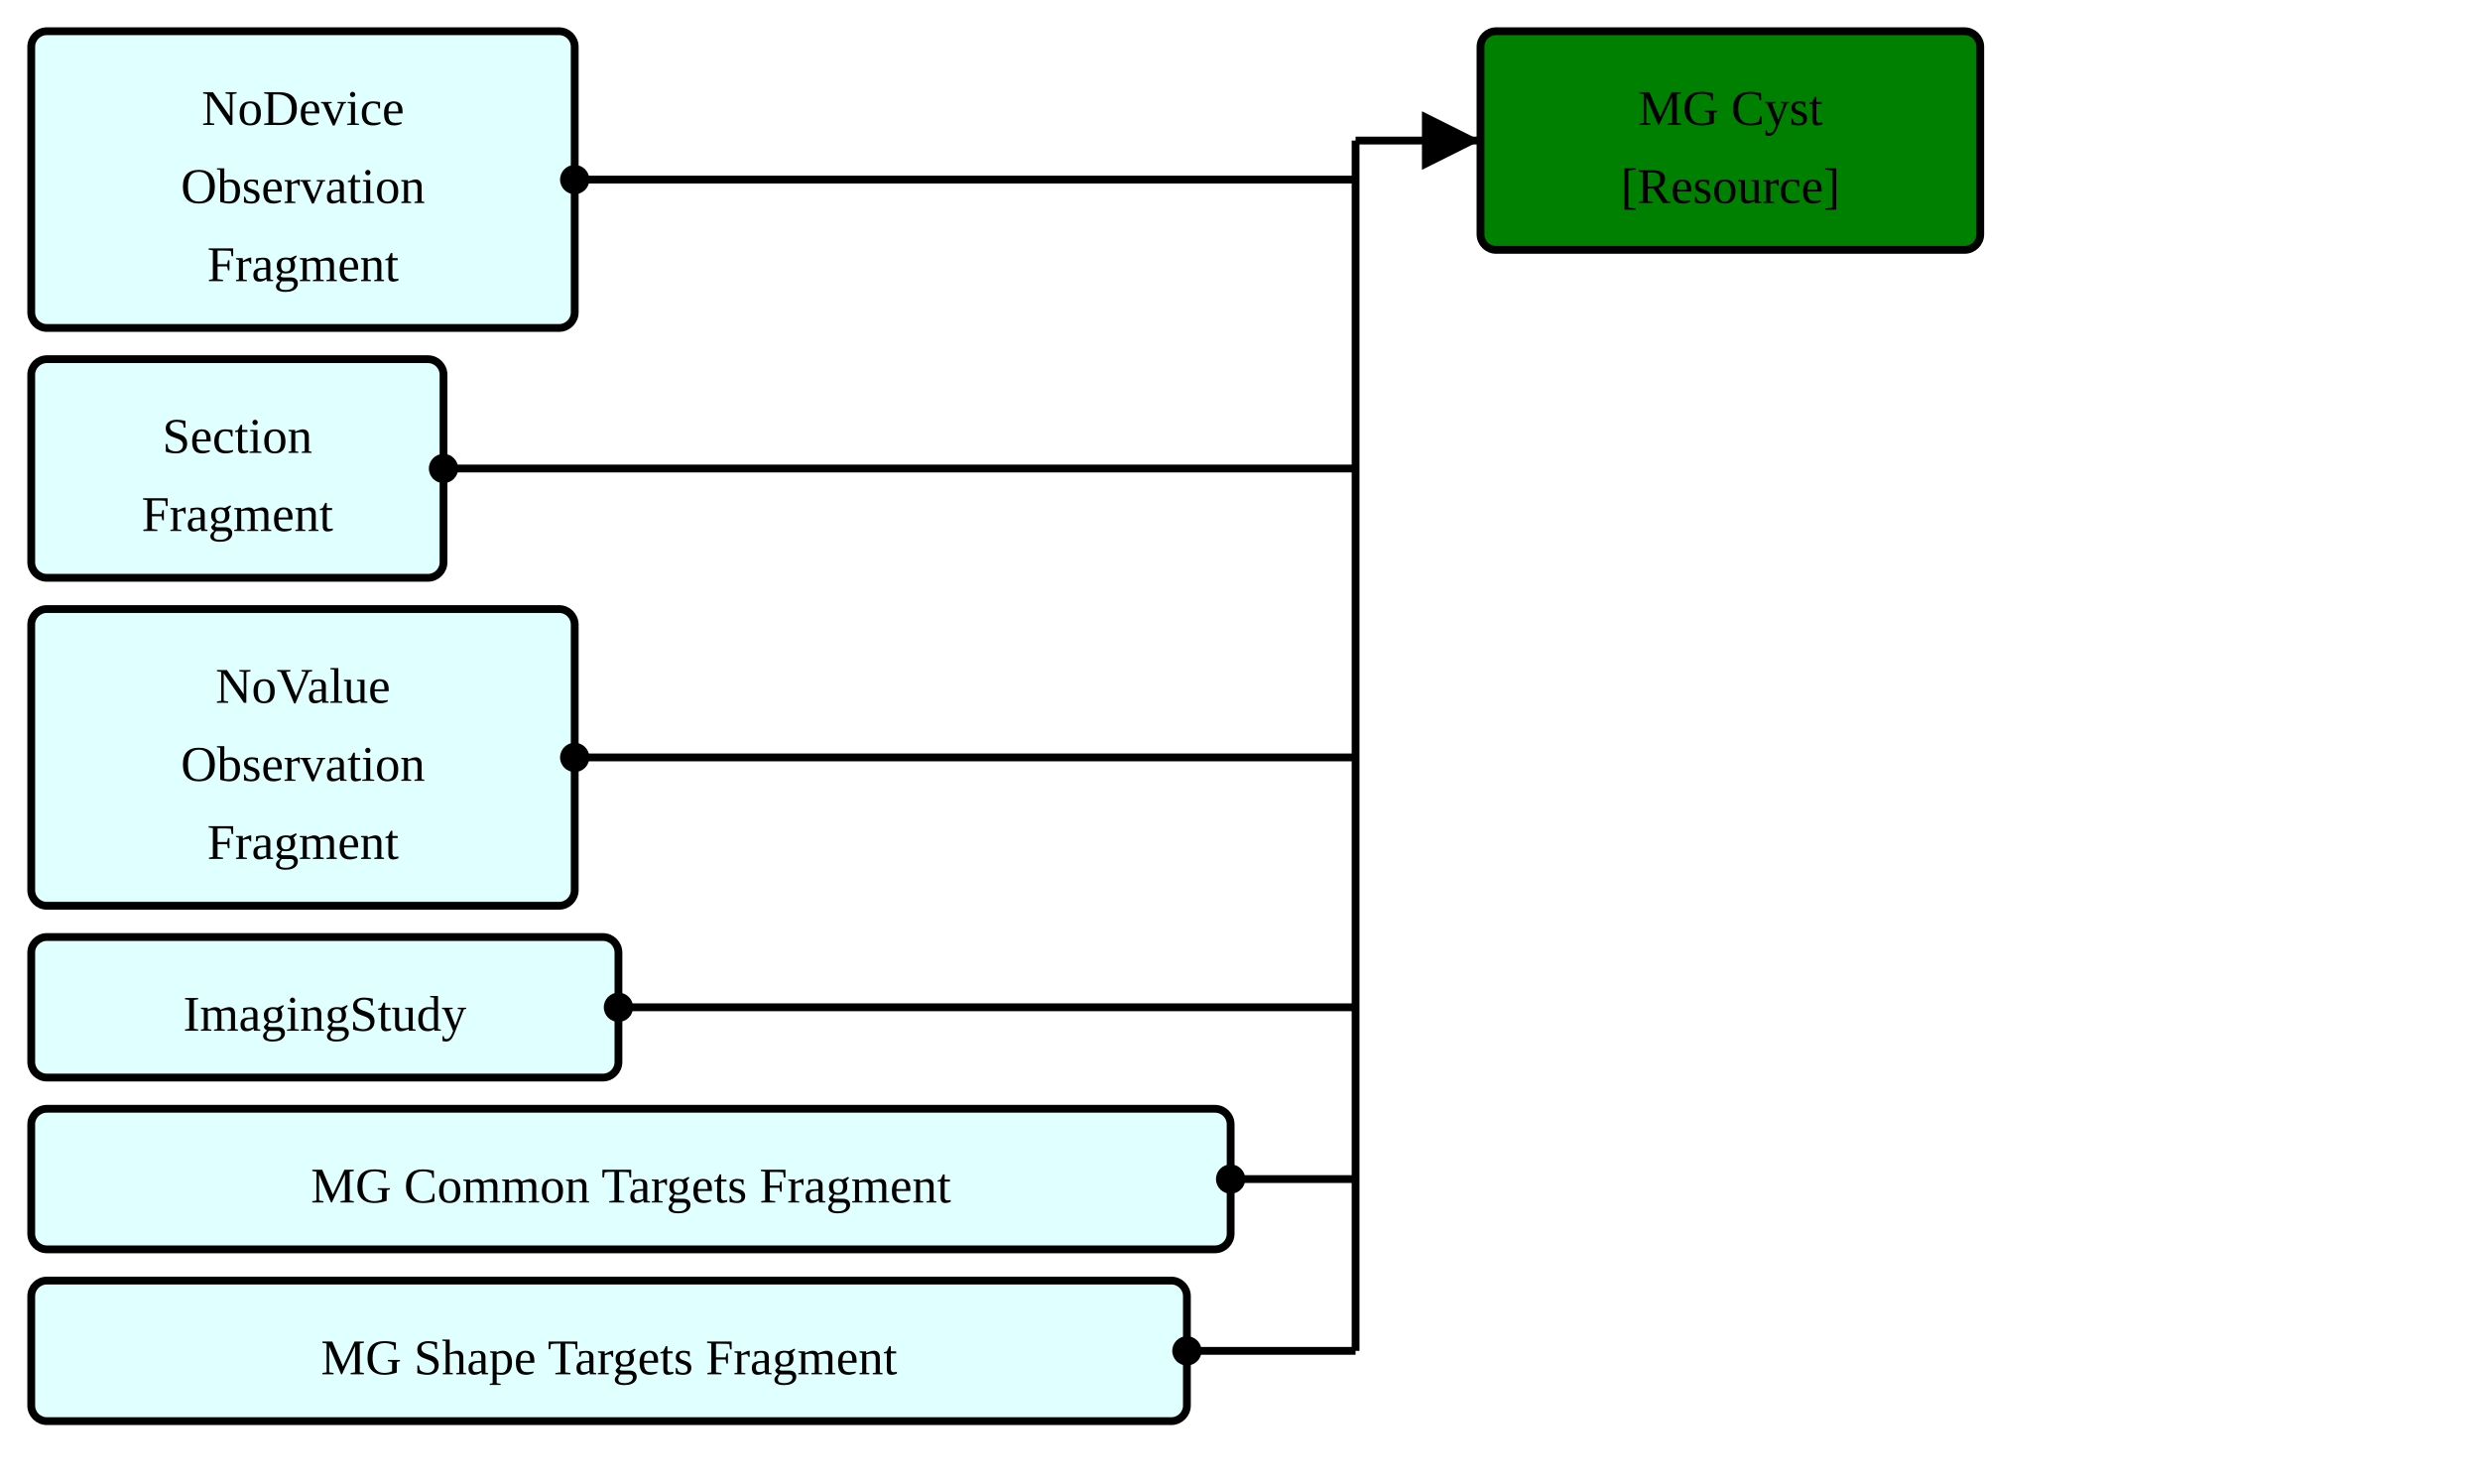
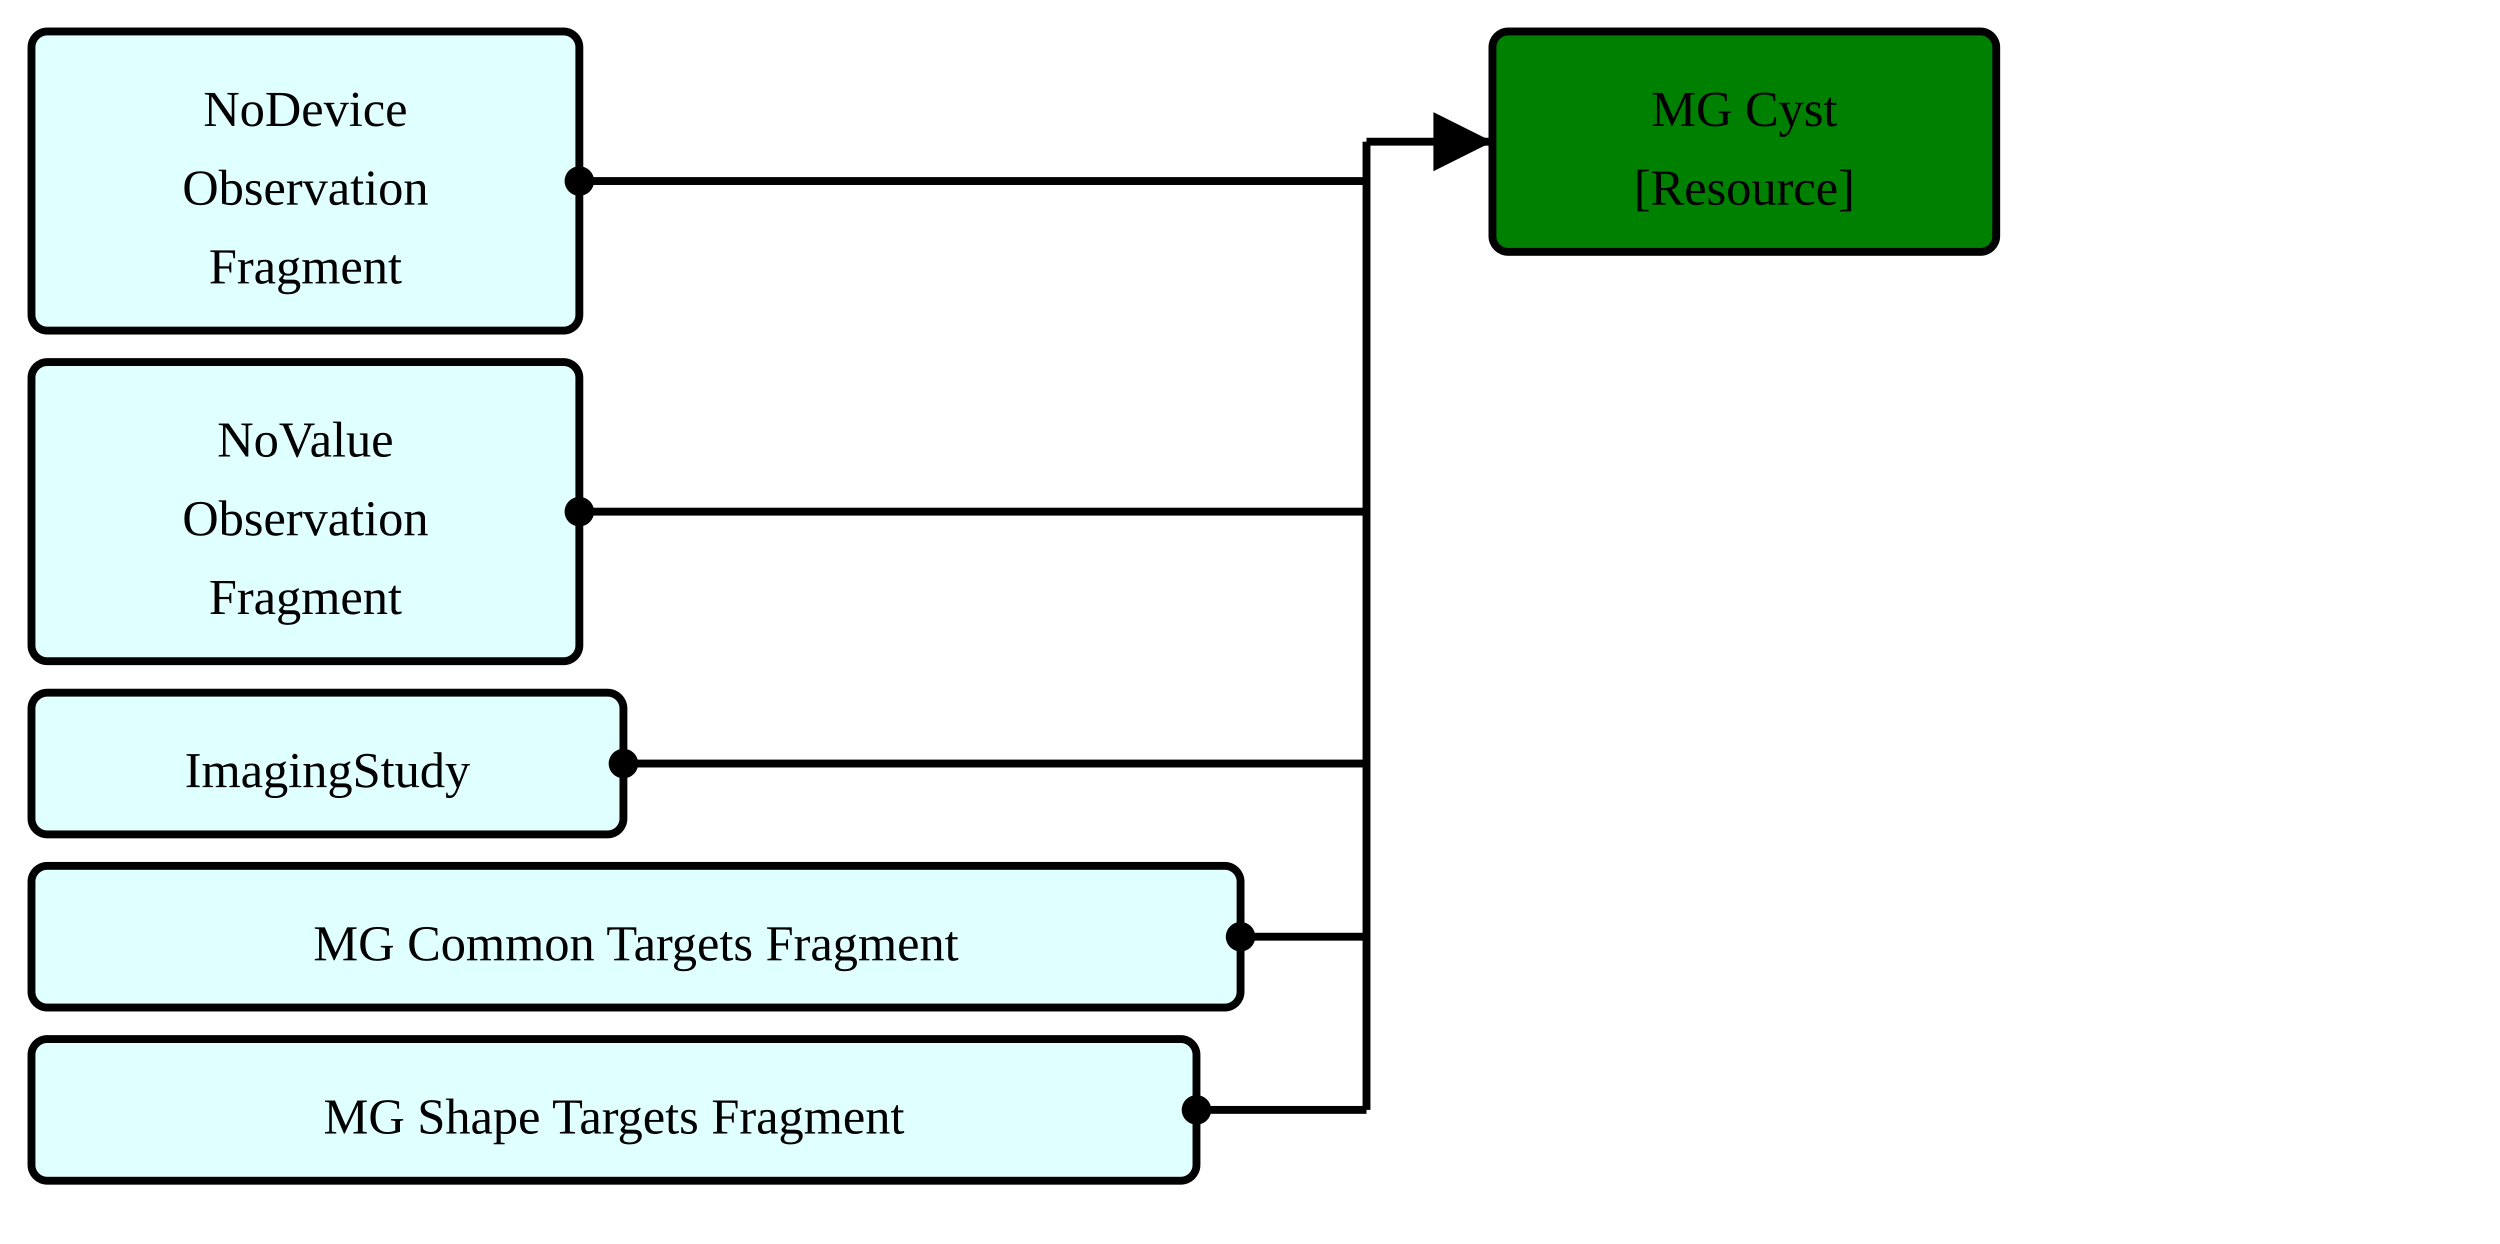
- <svg xmlns="http://www.w3.org/2000/svg" version="1.1" width="595.5" height="356.25">
+ <svg xmlns="http://www.w3.org/2000/svg" version="1.1" width="595.5" height="296.25">
  <defs>
    <marker id="arrowStart" markerWidth="3.75" markerHeight="3.75" markerUnits="px" refX="1.875" refY="1.875">
      <circle fill="Black" stroke-width="0" cx="1.875" cy="1.875" r="1.875" />
    </marker>
    <marker id="arrowEnd" markerWidth="7.5" markerHeight="7.5" markerUnits="px" refX="7.5" refY="3.75">
      <polygon fill="Black" stroke-width="0" points="0 0 7.5 3.75 0 7.5" />
    </marker>
  </defs>
  <g>
    <g transform="translate(7.5 7.5)">
      <rect fill="LightCyan" stroke="Black" stroke-width="1.875" x="0" y="0" width="130.5" height="71.25" rx="3.75" ry="3.75" />
      <a href="./StructureDefinition-FragmentBreastRadObservationNoDeviceFragment.html" target="_blank">
        <text x="65.25" y="22.5" text-anchor="middle">NoDevice</text>
      </a>
      <a href="./StructureDefinition-FragmentBreastRadObservationNoDeviceFragment.html" target="_blank">
        <text x="65.25" y="41.25" text-anchor="middle">Observation</text>
      </a>
      <a href="./StructureDefinition-FragmentBreastRadObservationNoDeviceFragment.html" target="_blank">
        <text x="65.25" y="60" text-anchor="middle">Fragment</text>
      </a>
    </g>
    <g transform="translate(7.5 86.25)">
-       <rect fill="LightCyan" stroke="Black" stroke-width="1.875" x="0" y="0" width="99" height="52.5" rx="3.75" ry="3.75" />
-       <a href="./StructureDefinition-FragmentObservationSectionFragment.html" target="_blank">
-         <text x="49.5" y="22.5" text-anchor="middle">Section</text>
-       </a>
-       <a href="./StructureDefinition-FragmentObservationSectionFragment.html" target="_blank">
-         <text x="49.5" y="41.25" text-anchor="middle">Fragment</text>
-       </a>
-     </g>
-     <g transform="translate(7.5 146.25)">
      <rect fill="LightCyan" stroke="Black" stroke-width="1.875" x="0" y="0" width="130.5" height="71.25" rx="3.75" ry="3.75" />
      <a href="./StructureDefinition-FragmentBreastRadObservationNoValueFragment.html" target="_blank">
        <text x="65.25" y="22.5" text-anchor="middle">NoValue</text>
      </a>
      <a href="./StructureDefinition-FragmentBreastRadObservationNoValueFragment.html" target="_blank">
        <text x="65.25" y="41.25" text-anchor="middle">Observation</text>
      </a>
      <a href="./StructureDefinition-FragmentBreastRadObservationNoValueFragment.html" target="_blank">
        <text x="65.25" y="60" text-anchor="middle">Fragment</text>
      </a>
    </g>
-     <g transform="translate(7.5 225)">
+     <g transform="translate(7.5 165)">
      <rect fill="LightCyan" stroke="Black" stroke-width="1.875" x="0" y="0" width="141" height="33.75" rx="3.75" ry="3.75" />
      <a href="./StructureDefinition-FragmentImagingStudyFragment.html" target="_blank">
        <text x="70.5" y="22.5" text-anchor="middle">ImagingStudy</text>
      </a>
    </g>
-     <g transform="translate(7.5 266.25)">
+     <g transform="translate(7.5 206.25)">
      <rect fill="LightCyan" stroke="Black" stroke-width="1.875" x="0" y="0" width="288" height="33.75" rx="3.75" ry="3.75" />
      <a href="./StructureDefinition-FragmentMgCommonTargetsFragment.html" target="_blank">
        <text x="144" y="22.5" text-anchor="middle">MG Common Targets Fragment</text>
      </a>
    </g>
-     <g transform="translate(7.5 307.5)">
+     <g transform="translate(7.5 247.5)">
      <rect fill="LightCyan" stroke="Black" stroke-width="1.875" x="0" y="0" width="277.5" height="33.75" rx="3.75" ry="3.75" />
      <a href="./StructureDefinition-FragmentMgShapeTargetsFragment.html" target="_blank">
        <text x="138.75" y="22.5" text-anchor="middle">MG Shape Targets Fragment</text>
      </a>
    </g>
    <line stroke="Black" stroke-width="1.875" marker-end="url(#arrowEnd)" x1="325.5" y1="33.75" x2="355.5" y2="33.75" />
    <line stroke="Black" stroke-width="1.875" marker-start="url(#arrowStart)" x1="138" y1="43.125" x2="325.5" y2="43.125" />
-     <line stroke="Black" stroke-width="1.875" marker-start="url(#arrowStart)" x1="106.5" y1="112.5" x2="325.5" y2="112.5" />
-     <line stroke="Black" stroke-width="1.875" marker-start="url(#arrowStart)" x1="138" y1="181.875" x2="325.5" y2="181.875" />
-     <line stroke="Black" stroke-width="1.875" marker-start="url(#arrowStart)" x1="148.5" y1="241.875" x2="325.5" y2="241.875" />
-     <line stroke="Black" stroke-width="1.875" marker-start="url(#arrowStart)" x1="295.5" y1="283.125" x2="325.5" y2="283.125" />
-     <line stroke="Black" stroke-width="1.875" marker-start="url(#arrowStart)" x1="285" y1="324.375" x2="325.5" y2="324.375" />
-     <line stroke="Black" stroke-width="1.875" x1="325.5" y1="33.75" x2="325.5" y2="324.375" />
+     <line stroke="Black" stroke-width="1.875" marker-start="url(#arrowStart)" x1="138" y1="121.875" x2="325.5" y2="121.875" />
+     <line stroke="Black" stroke-width="1.875" marker-start="url(#arrowStart)" x1="148.5" y1="181.875" x2="325.5" y2="181.875" />
+     <line stroke="Black" stroke-width="1.875" marker-start="url(#arrowStart)" x1="295.5" y1="223.125" x2="325.5" y2="223.125" />
+     <line stroke="Black" stroke-width="1.875" marker-start="url(#arrowStart)" x1="285" y1="264.375" x2="325.5" y2="264.375" />
+     <line stroke="Black" stroke-width="1.875" x1="325.5" y1="33.75" x2="325.5" y2="264.375" />
  </g>
  <g>
    <g transform="translate(355.5 7.5)">
      <rect fill="Green" stroke="Black" stroke-width="1.875" x="0" y="0" width="120" height="52.5" rx="3.75" ry="3.75" />
      <text x="60" y="22.5" text-anchor="middle">MG Cyst</text>
      <a href="StructureDefinition-MGAbnormalityCyst.html" target="_blank">
        <text x="60" y="41.25" text-anchor="middle">[Resource]</text>
      </a>
    </g>
  </g>
  <g />
</svg>
